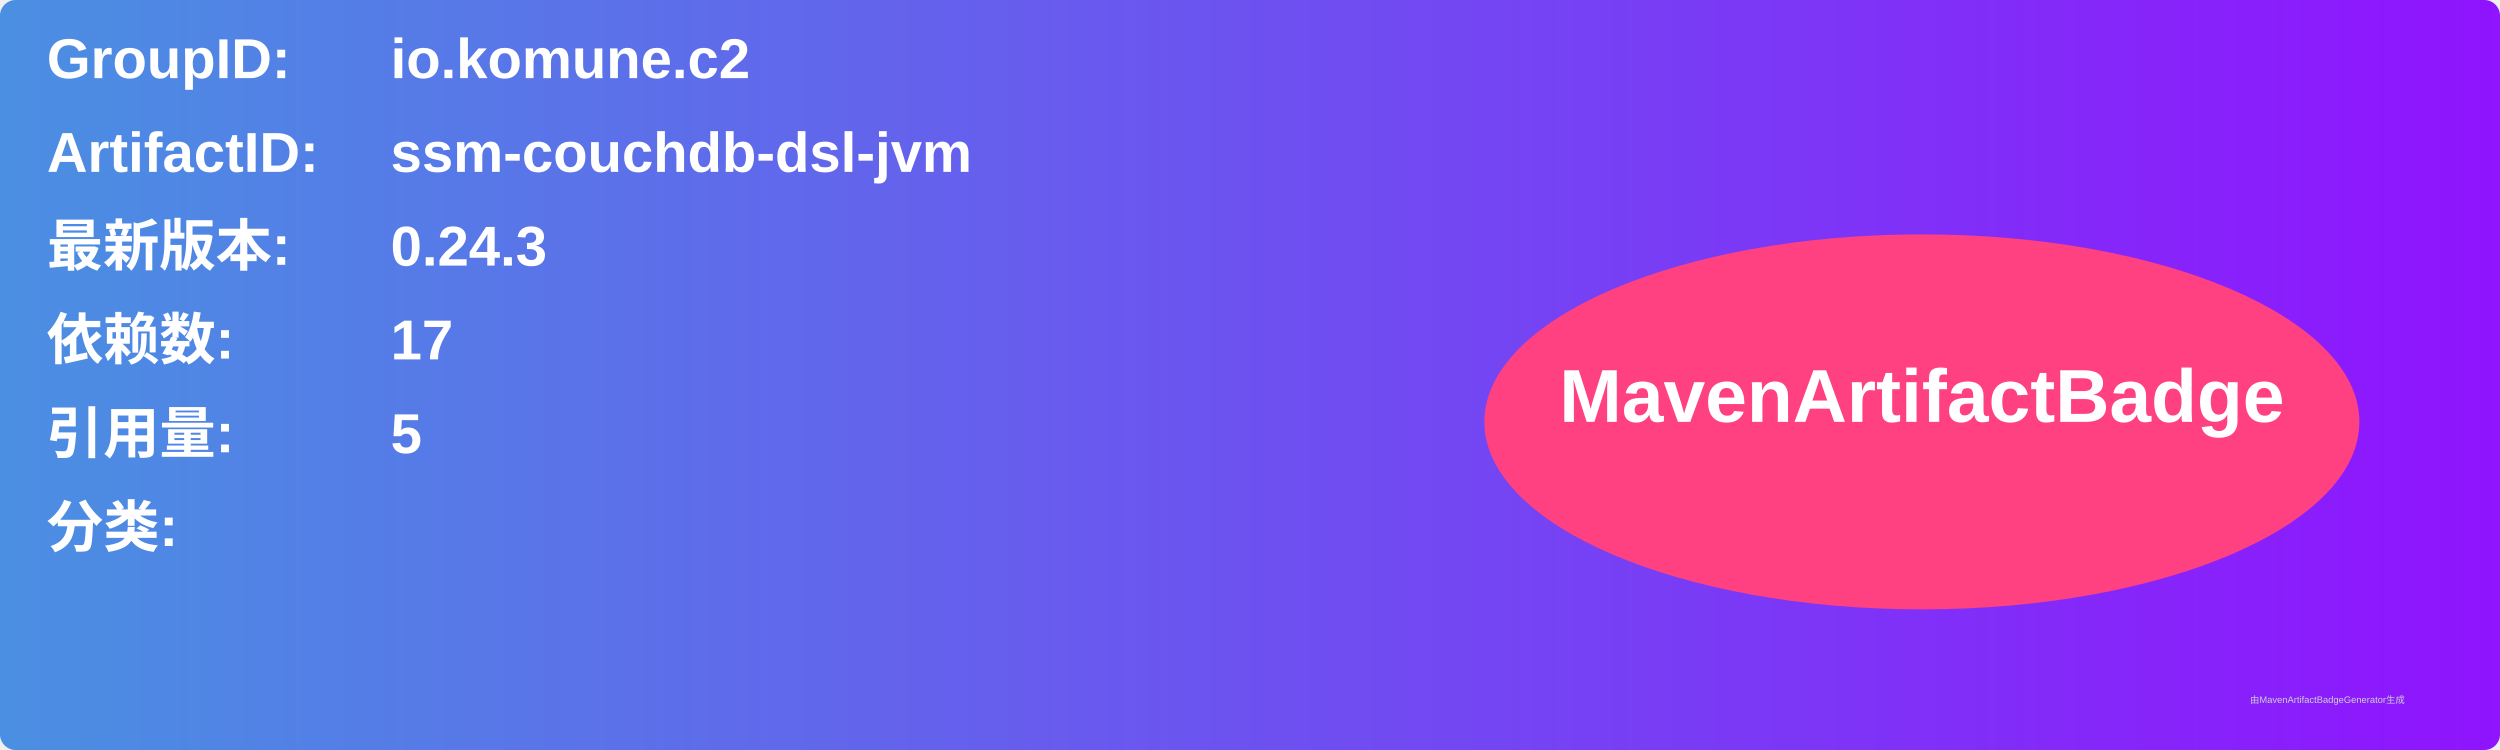
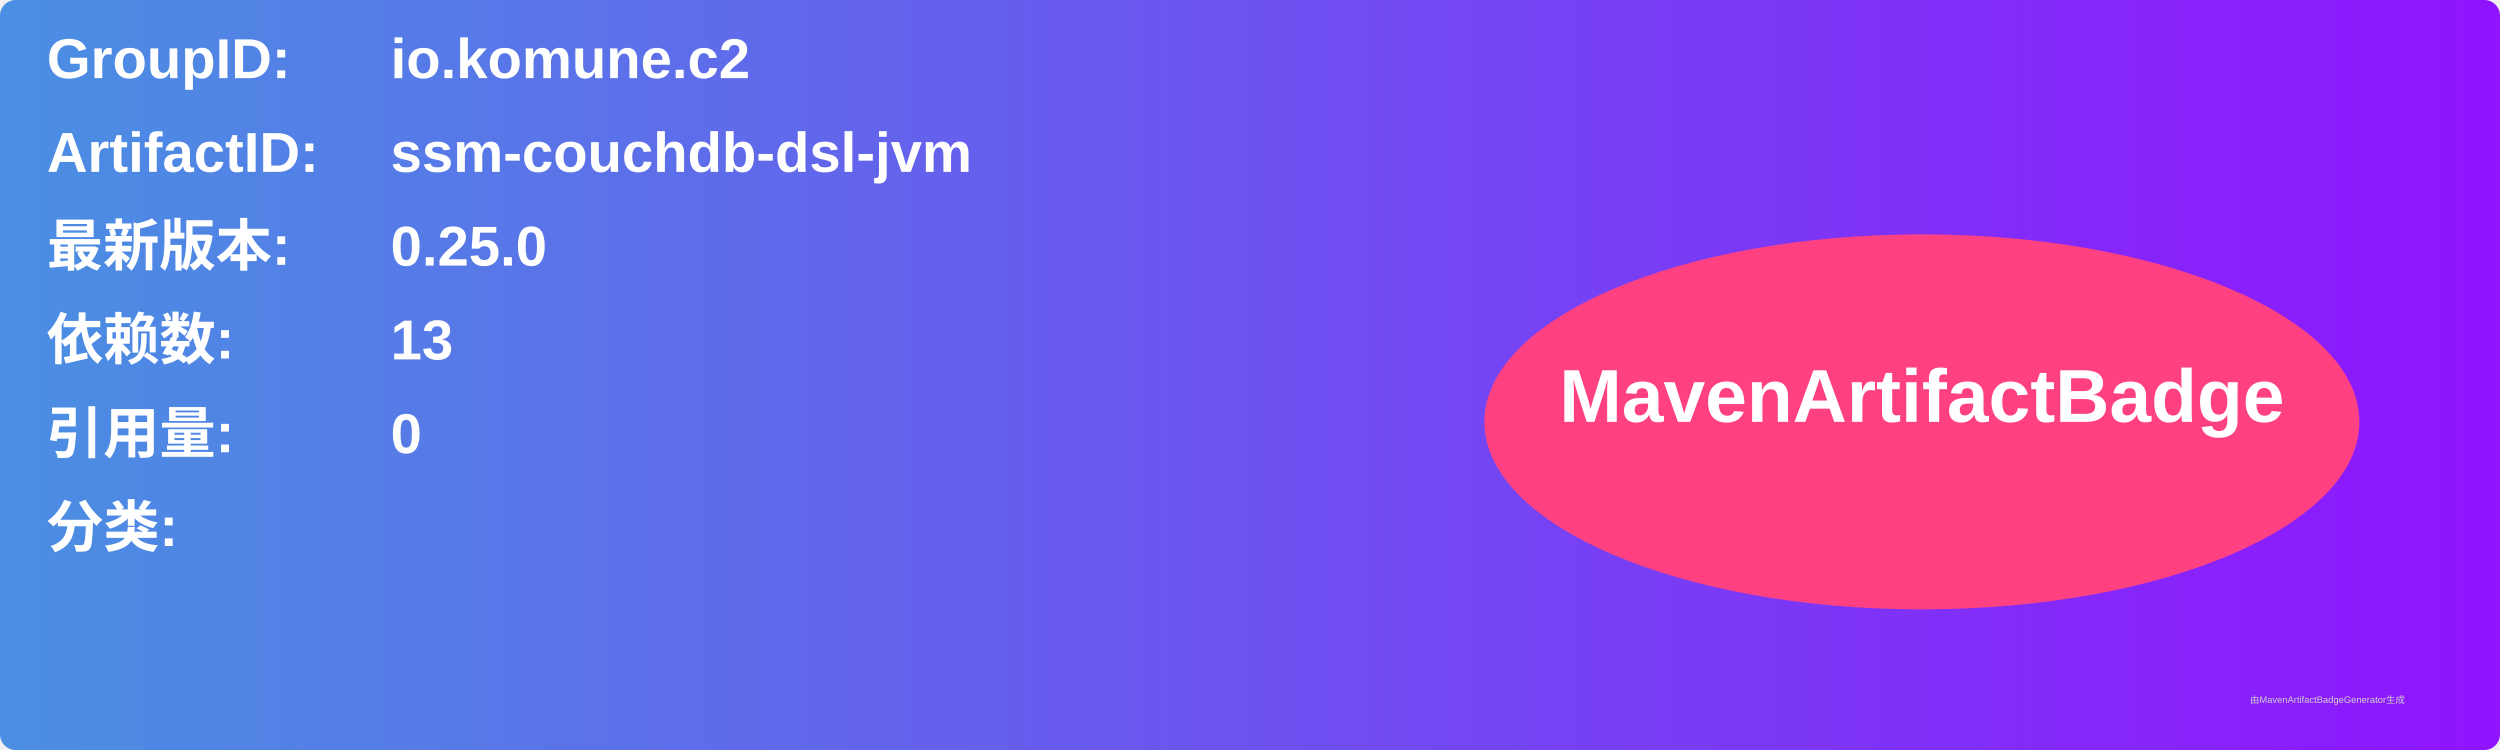
<svg xmlns="http://www.w3.org/2000/svg" width="800" height="240" viewBox="0 0 800 240">
  <linearGradient id="grad" x1="0%" y1="0%" x2="100%" y2="0%">
    <stop offset="0%" stop-color="#4a90e2" />
    <stop offset="100%" stop-color="#9013fe" />
  </linearGradient>
  <rect width="100%" height="100%" rx="5" ry="5" fill="url(#grad)" />
  <g transform="translate(15, 15)">
    <text x="0" y="10" font-family="Arial" font-size="18" fill="white" font-weight="bold" width="260">GroupID:</text>
    <text x="110" y="10" font-family="Arial" font-size="18" fill="white" font-weight="bold" width="460">io.komune.c2</text>
    <text x="0" y="40" font-family="Arial" font-size="18" fill="white" font-weight="bold" width="260">ArtifactID:</text>
    <text x="110" y="40" font-family="Arial" font-size="18" fill="white" font-weight="bold" width="460">ssm-couchdb-dsl-jvm</text>
    <text x="0" y="70" font-family="Arial" font-size="18" fill="white" font-weight="bold">最新版本:</text>
    <text x="110" y="70" font-family="Arial" font-size="18" fill="white" font-weight="bold">
-       <tspan font-weight="bold">0.24.3</tspan>
+       <tspan font-weight="bold">0.25.0</tspan>
    </text>
    <text x="0" y="100" font-family="Arial" font-size="18" fill="white" font-weight="bold">依赖数: </text>
    <text x="110" y="100" font-family="Arial" font-size="18" fill="white">
-       <tspan font-weight="bold">17</tspan>
+       <tspan font-weight="bold">13</tspan>
    </text>
    <text x="0" y="130" font-family="Arial" font-size="18" fill="white" font-weight="bold">引用量: </text>
    <text x="110" y="130" font-family="Arial" font-size="18" fill="white">
-       <tspan font-weight="bold">5</tspan>
+       <tspan font-weight="bold">0</tspan>
    </text>
    <text x="0" y="160" font-family="Arial" font-size="18" fill="white" font-weight="bold">分类:</text>
    <text x="10" y="190" font-family="Arial" font-size="10" fill="white">
      <tspan font-weight="bold" />
    </text>
    <ellipse cx="600" cy="120" rx="140" ry="60" fill="#ff4081" />
    <text x="600" y="120" text-anchor="middle" font-family="Arial" font-size="24" fill="white" font-weight="bold">MavenArtifactBadge</text>
  </g>
  <text x="720" y="225" font-family="Arial" font-size="3" fill="#d0d0d0">由MavenArtifactBadgeGenerator生成</text>
</svg>
